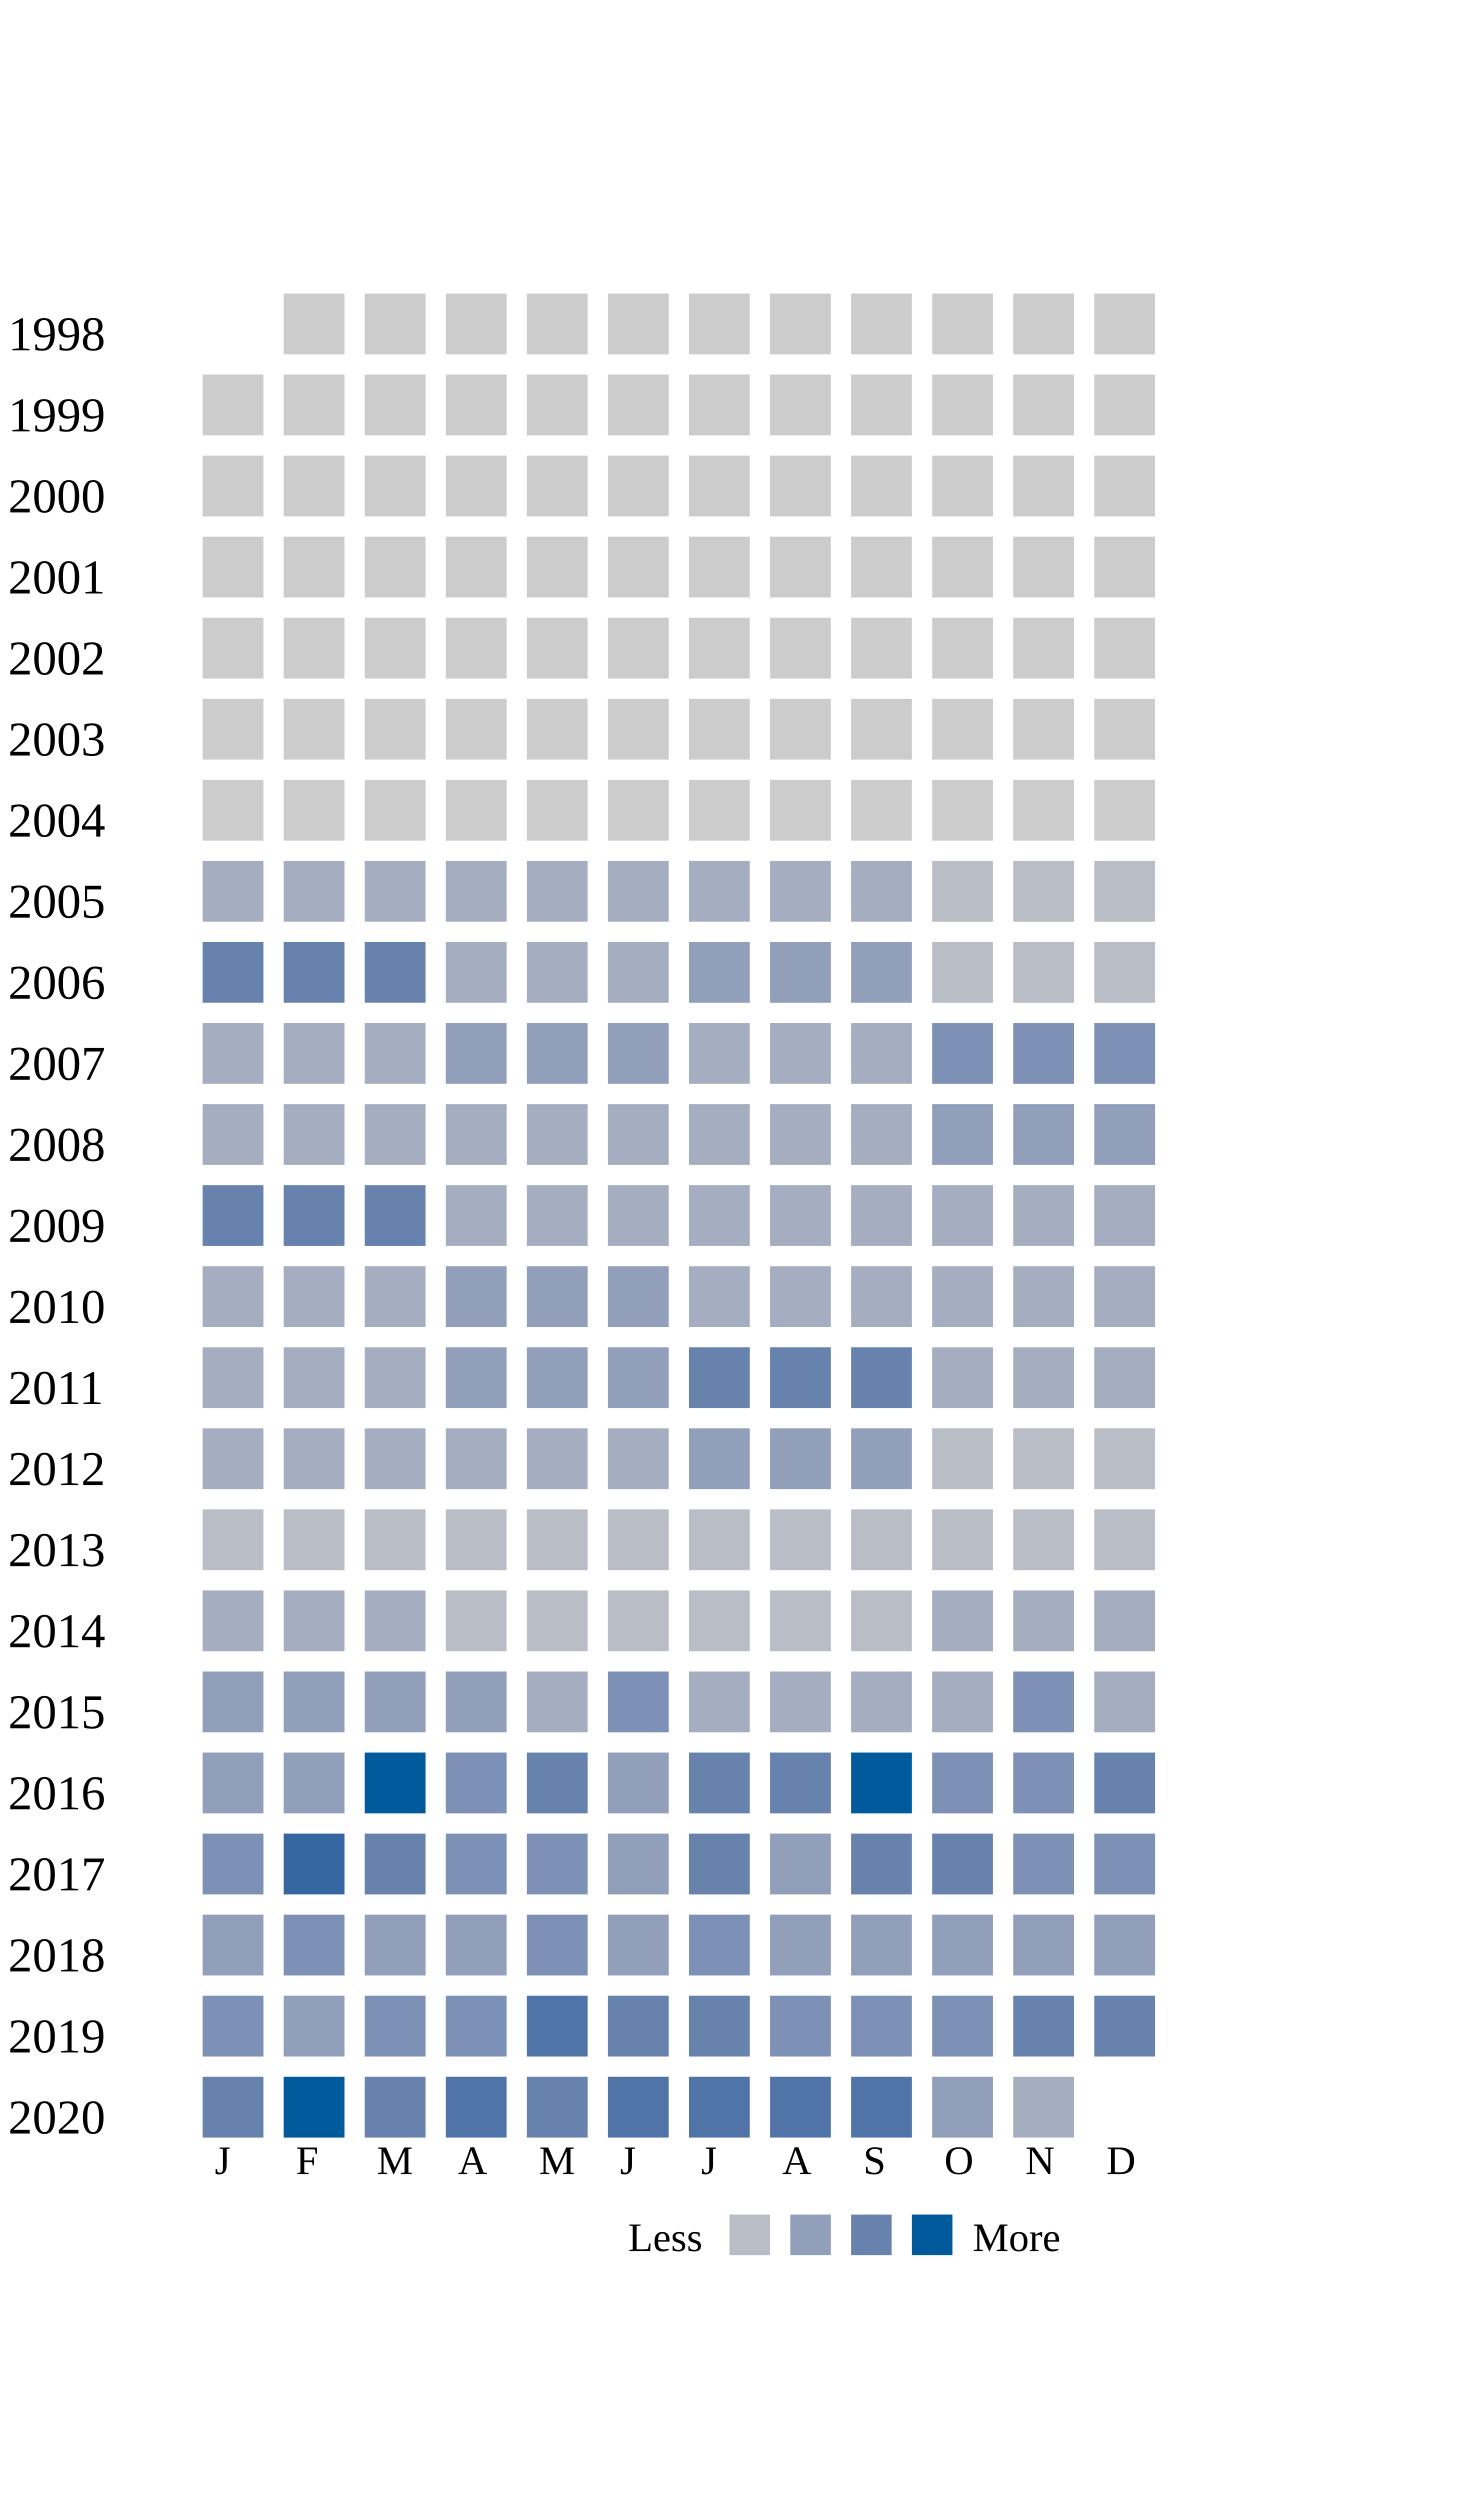
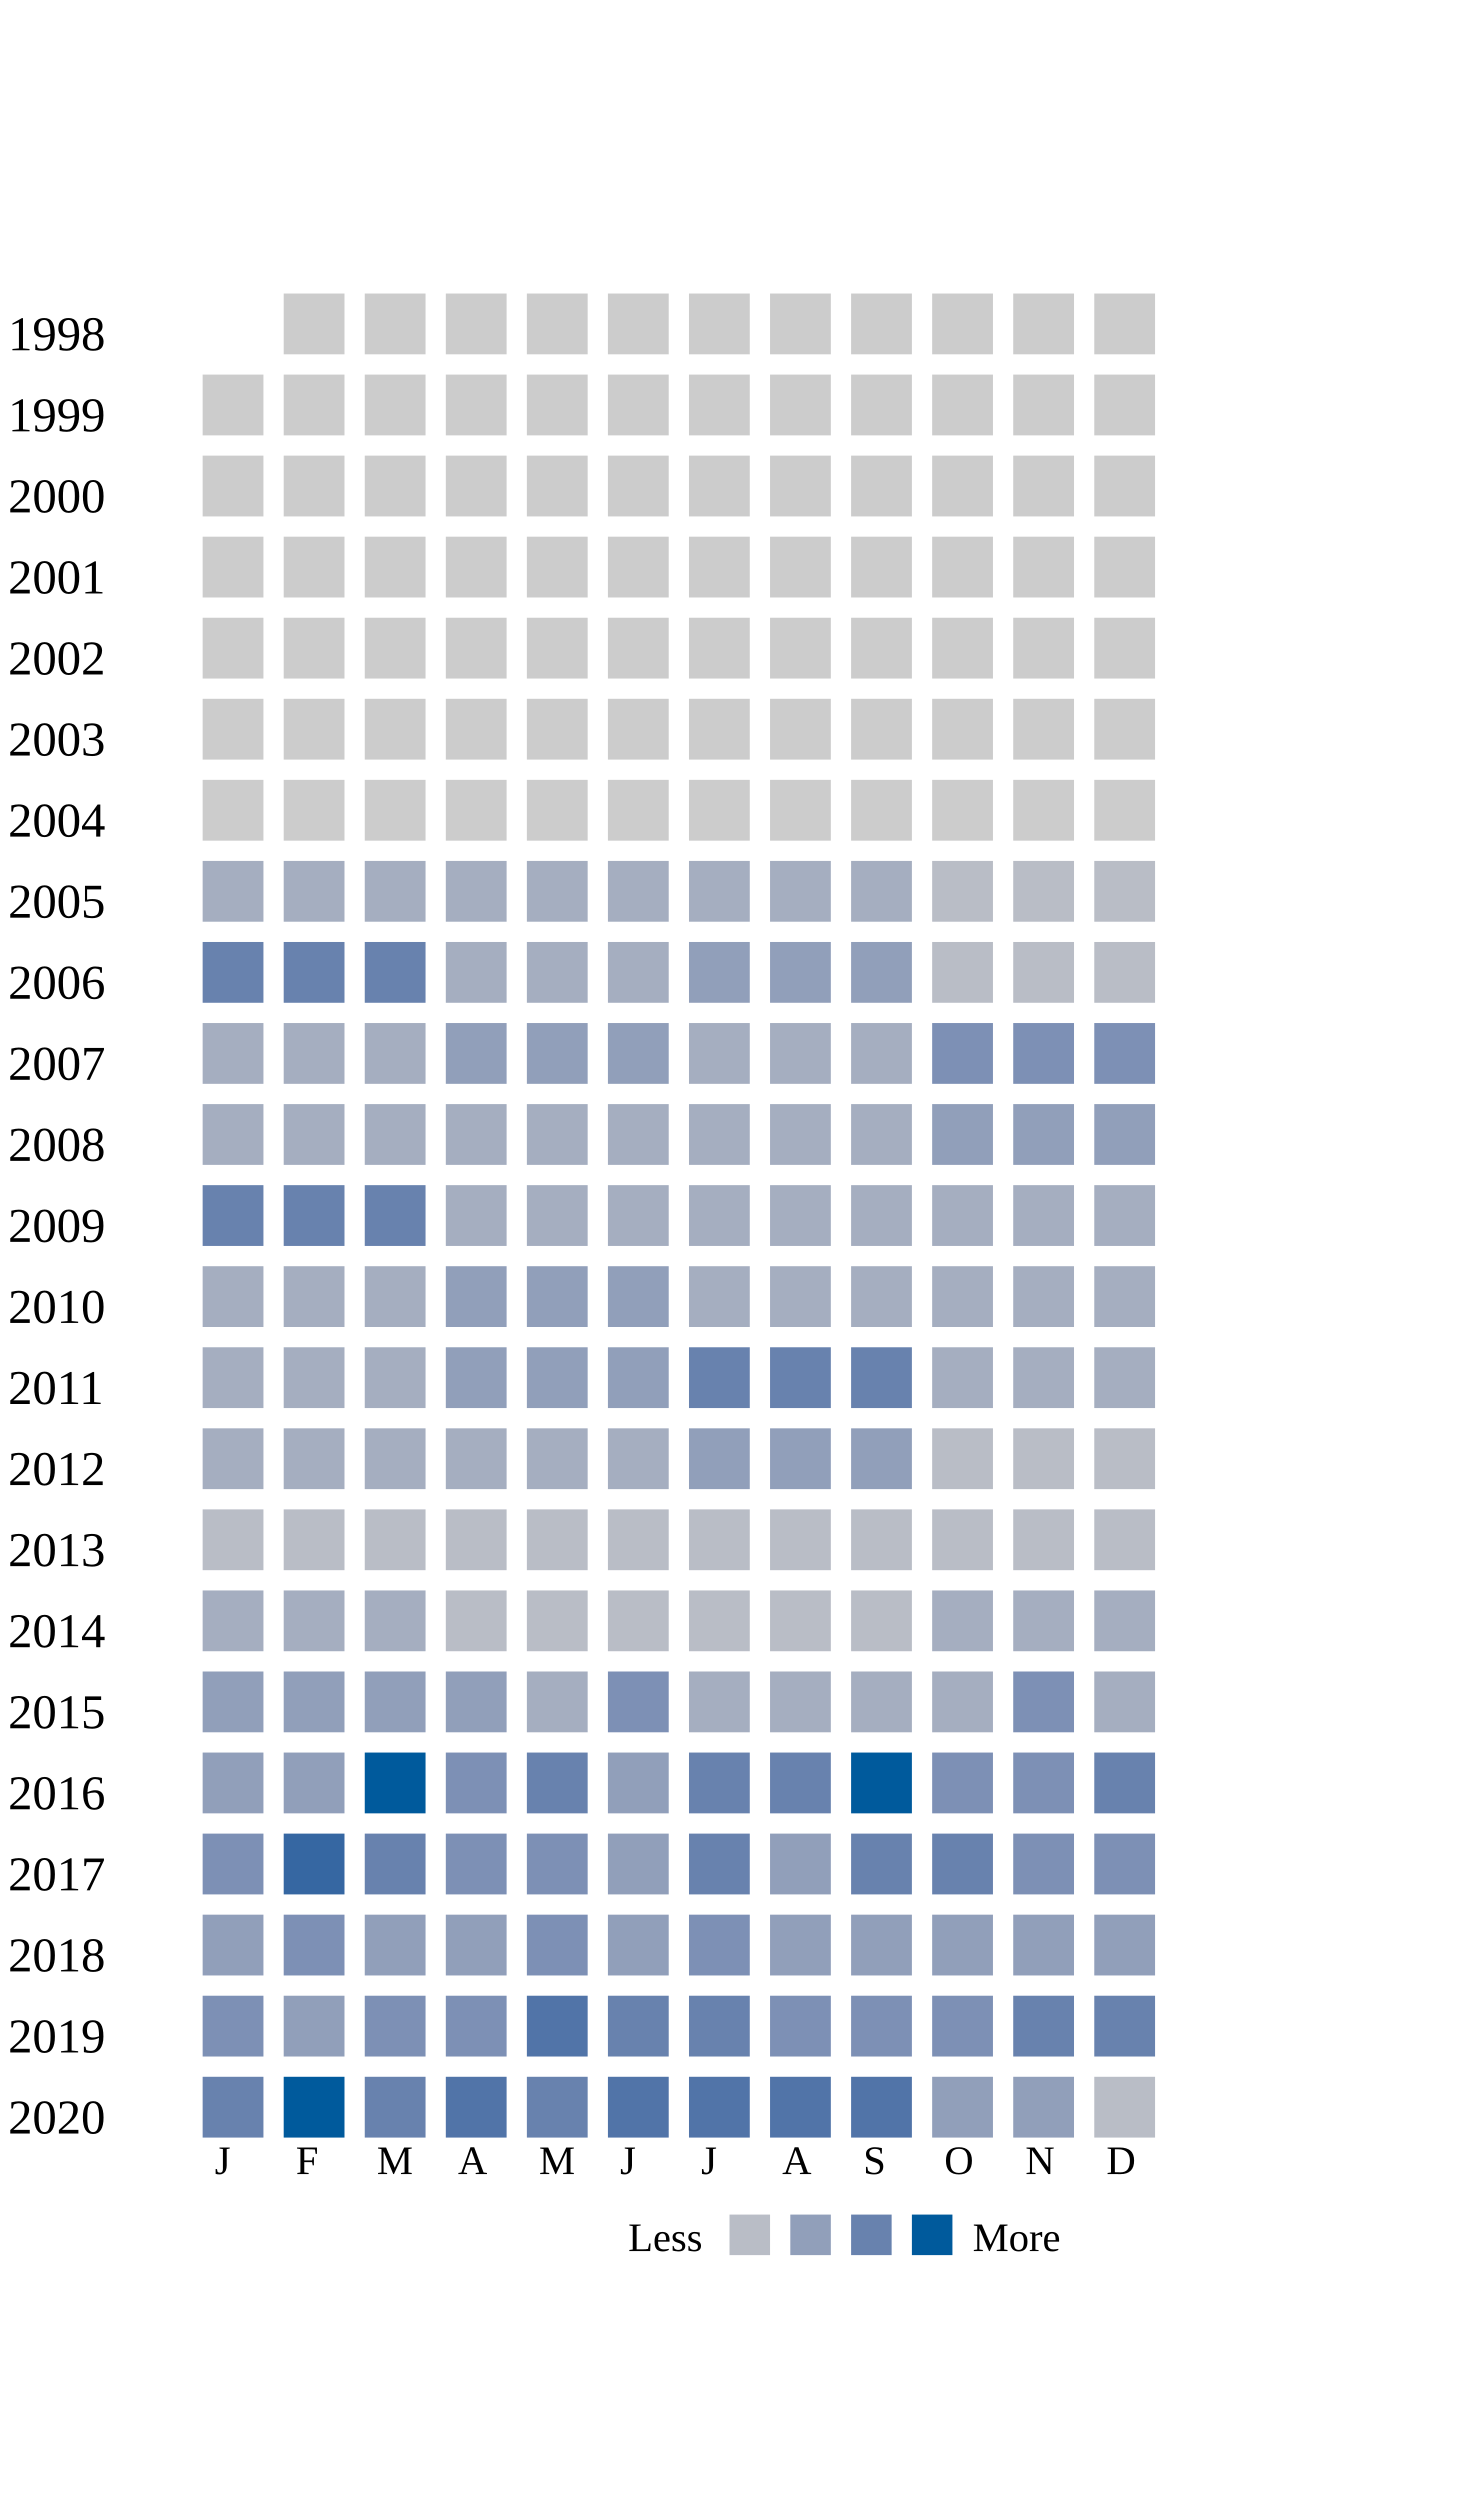
<svg xmlns="http://www.w3.org/2000/svg" width="360">
  <g transform="translate(0 0)">
    <text x="2" y="20">1998</text>
    <rect x="70" y="6" width="15" height="15" fill="#cccccc" />
    <rect x="90" y="6" width="15" height="15" fill="#cccccc" />
    <rect x="110" y="6" width="15" height="15" fill="#cccccc" />
    <rect x="130" y="6" width="15" height="15" fill="#cccccc" />
    <rect x="150" y="6" width="15" height="15" fill="#cccccc" />
    <rect x="170" y="6" width="15" height="15" fill="#cccccc" />
    <rect x="190" y="6" width="15" height="15" fill="#cccccc" />
    <rect x="210" y="6" width="15" height="15" fill="#cccccc" />
    <rect x="230" y="6" width="15" height="15" fill="#cccccc" />
    <rect x="250" y="6" width="15" height="15" fill="#cccccc" />
    <rect x="270" y="6" width="15" height="15" fill="#cccccc" />
  </g>
  <g transform="translate(0 20)">
    <text x="2" y="20">1999</text>
    <rect x="50" y="6" width="15" height="15" fill="#cccccc" />
    <rect x="70" y="6" width="15" height="15" fill="#cccccc" />
    <rect x="90" y="6" width="15" height="15" fill="#cccccc" />
    <rect x="110" y="6" width="15" height="15" fill="#cccccc" />
    <rect x="130" y="6" width="15" height="15" fill="#cccccc" />
    <rect x="150" y="6" width="15" height="15" fill="#cccccc" />
    <rect x="170" y="6" width="15" height="15" fill="#cccccc" />
    <rect x="190" y="6" width="15" height="15" fill="#cccccc" />
    <rect x="210" y="6" width="15" height="15" fill="#cccccc" />
    <rect x="230" y="6" width="15" height="15" fill="#cccccc" />
    <rect x="250" y="6" width="15" height="15" fill="#cccccc" />
    <rect x="270" y="6" width="15" height="15" fill="#cccccc" />
  </g>
  <g transform="translate(0 40)">
    <text x="2" y="20">2000</text>
    <rect x="50" y="6" width="15" height="15" fill="#cccccc" />
    <rect x="70" y="6" width="15" height="15" fill="#cccccc" />
    <rect x="90" y="6" width="15" height="15" fill="#cccccc" />
    <rect x="110" y="6" width="15" height="15" fill="#cccccc" />
    <rect x="130" y="6" width="15" height="15" fill="#cccccc" />
    <rect x="150" y="6" width="15" height="15" fill="#cccccc" />
    <rect x="170" y="6" width="15" height="15" fill="#cccccc" />
    <rect x="190" y="6" width="15" height="15" fill="#cccccc" />
    <rect x="210" y="6" width="15" height="15" fill="#cccccc" />
    <rect x="230" y="6" width="15" height="15" fill="#cccccc" />
    <rect x="250" y="6" width="15" height="15" fill="#cccccc" />
    <rect x="270" y="6" width="15" height="15" fill="#cccccc" />
  </g>
  <g transform="translate(0 60)">
    <text x="2" y="20">2001</text>
    <rect x="50" y="6" width="15" height="15" fill="#cccccc" />
    <rect x="70" y="6" width="15" height="15" fill="#cccccc" />
    <rect x="90" y="6" width="15" height="15" fill="#cccccc" />
    <rect x="110" y="6" width="15" height="15" fill="#cccccc" />
    <rect x="130" y="6" width="15" height="15" fill="#cccccc" />
    <rect x="150" y="6" width="15" height="15" fill="#cccccc" />
    <rect x="170" y="6" width="15" height="15" fill="#cccccc" />
    <rect x="190" y="6" width="15" height="15" fill="#cccccc" />
    <rect x="210" y="6" width="15" height="15" fill="#cccccc" />
    <rect x="230" y="6" width="15" height="15" fill="#cccccc" />
    <rect x="250" y="6" width="15" height="15" fill="#cccccc" />
    <rect x="270" y="6" width="15" height="15" fill="#cccccc" />
  </g>
  <g transform="translate(0 80)">
    <text x="2" y="20">2002</text>
    <rect x="50" y="6" width="15" height="15" fill="#cccccc" />
    <rect x="70" y="6" width="15" height="15" fill="#cccccc" />
    <rect x="90" y="6" width="15" height="15" fill="#cccccc" />
    <rect x="110" y="6" width="15" height="15" fill="#cccccc" />
    <rect x="130" y="6" width="15" height="15" fill="#cccccc" />
    <rect x="150" y="6" width="15" height="15" fill="#cccccc" />
    <rect x="170" y="6" width="15" height="15" fill="#cccccc" />
    <rect x="190" y="6" width="15" height="15" fill="#cccccc" />
    <rect x="210" y="6" width="15" height="15" fill="#cccccc" />
    <rect x="230" y="6" width="15" height="15" fill="#cccccc" />
    <rect x="250" y="6" width="15" height="15" fill="#cccccc" />
    <rect x="270" y="6" width="15" height="15" fill="#cccccc" />
  </g>
  <g transform="translate(0 100)">
    <text x="2" y="20">2003</text>
    <rect x="50" y="6" width="15" height="15" fill="#cccccc" />
    <rect x="70" y="6" width="15" height="15" fill="#cccccc" />
    <rect x="90" y="6" width="15" height="15" fill="#cccccc" />
    <rect x="110" y="6" width="15" height="15" fill="#cccccc" />
    <rect x="130" y="6" width="15" height="15" fill="#cccccc" />
    <rect x="150" y="6" width="15" height="15" fill="#cccccc" />
    <rect x="170" y="6" width="15" height="15" fill="#cccccc" />
    <rect x="190" y="6" width="15" height="15" fill="#cccccc" />
    <rect x="210" y="6" width="15" height="15" fill="#cccccc" />
    <rect x="230" y="6" width="15" height="15" fill="#cccccc" />
    <rect x="250" y="6" width="15" height="15" fill="#cccccc" />
    <rect x="270" y="6" width="15" height="15" fill="#cccccc" />
  </g>
  <g transform="translate(0 120)">
    <text x="2" y="20">2004</text>
    <rect x="50" y="6" width="15" height="15" fill="#cccccc" />
    <rect x="70" y="6" width="15" height="15" fill="#cccccc" />
    <rect x="90" y="6" width="15" height="15" fill="#cccccc" />
    <rect x="110" y="6" width="15" height="15" fill="#cccccc" />
    <rect x="130" y="6" width="15" height="15" fill="#cccccc" />
    <rect x="150" y="6" width="15" height="15" fill="#cccccc" />
    <rect x="170" y="6" width="15" height="15" fill="#cccccc" />
    <rect x="190" y="6" width="15" height="15" fill="#cccccc" />
    <rect x="210" y="6" width="15" height="15" fill="#cccccc" />
    <rect x="230" y="6" width="15" height="15" fill="#cccccc" />
    <rect x="250" y="6" width="15" height="15" fill="#cccccc" />
    <rect x="270" y="6" width="15" height="15" fill="#cccccc" />
  </g>
  <g transform="translate(0 140)">
    <text x="2" y="20">2005</text>
    <rect x="50" y="6" width="15" height="15" fill="#a5aec0" />
    <rect x="70" y="6" width="15" height="15" fill="#a5aec0" />
    <rect x="90" y="6" width="15" height="15" fill="#a5aec0" />
    <rect x="110" y="6" width="15" height="15" fill="#a5aec0" />
    <rect x="130" y="6" width="15" height="15" fill="#a5aec0" />
    <rect x="150" y="6" width="15" height="15" fill="#a5aec0" />
    <rect x="170" y="6" width="15" height="15" fill="#a5aec0" />
    <rect x="190" y="6" width="15" height="15" fill="#a5aec0" />
    <rect x="210" y="6" width="15" height="15" fill="#a5aec0" />
    <rect x="230" y="6" width="15" height="15" fill="#b9bdc6" />
    <rect x="250" y="6" width="15" height="15" fill="#b9bdc6" />
    <rect x="270" y="6" width="15" height="15" fill="#b9bdc6" />
  </g>
  <g transform="translate(0 160)">
    <text x="2" y="20">2006</text>
    <rect x="50" y="6" width="15" height="15" fill="#6882ae" />
    <rect x="70" y="6" width="15" height="15" fill="#6882ae" />
    <rect x="90" y="6" width="15" height="15" fill="#6882ae" />
    <rect x="110" y="6" width="15" height="15" fill="#a5aec0" />
    <rect x="130" y="6" width="15" height="15" fill="#a5aec0" />
    <rect x="150" y="6" width="15" height="15" fill="#a5aec0" />
    <rect x="170" y="6" width="15" height="15" fill="#919fba" />
    <rect x="190" y="6" width="15" height="15" fill="#919fba" />
    <rect x="210" y="6" width="15" height="15" fill="#919fba" />
    <rect x="230" y="6" width="15" height="15" fill="#b9bdc6" />
    <rect x="250" y="6" width="15" height="15" fill="#b9bdc6" />
    <rect x="270" y="6" width="15" height="15" fill="#b9bdc6" />
  </g>
  <g transform="translate(0 180)">
    <text x="2" y="20">2007</text>
    <rect x="50" y="6" width="15" height="15" fill="#a5aec0" />
    <rect x="70" y="6" width="15" height="15" fill="#a5aec0" />
    <rect x="90" y="6" width="15" height="15" fill="#a5aec0" />
    <rect x="110" y="6" width="15" height="15" fill="#919fba" />
    <rect x="130" y="6" width="15" height="15" fill="#919fba" />
    <rect x="150" y="6" width="15" height="15" fill="#919fba" />
    <rect x="170" y="6" width="15" height="15" fill="#a5aec0" />
    <rect x="190" y="6" width="15" height="15" fill="#a5aec0" />
    <rect x="210" y="6" width="15" height="15" fill="#a5aec0" />
    <rect x="230" y="6" width="15" height="15" fill="#7d90b5" />
    <rect x="250" y="6" width="15" height="15" fill="#7d90b5" />
    <rect x="270" y="6" width="15" height="15" fill="#7d90b5" />
  </g>
  <g transform="translate(0 200)">
    <text x="2" y="20">2008</text>
    <rect x="50" y="6" width="15" height="15" fill="#a5aec0" />
    <rect x="70" y="6" width="15" height="15" fill="#a5aec0" />
    <rect x="90" y="6" width="15" height="15" fill="#a5aec0" />
    <rect x="110" y="6" width="15" height="15" fill="#a5aec0" />
    <rect x="130" y="6" width="15" height="15" fill="#a5aec0" />
    <rect x="150" y="6" width="15" height="15" fill="#a5aec0" />
    <rect x="170" y="6" width="15" height="15" fill="#a5aec0" />
    <rect x="190" y="6" width="15" height="15" fill="#a5aec0" />
    <rect x="210" y="6" width="15" height="15" fill="#a5aec0" />
    <rect x="230" y="6" width="15" height="15" fill="#919fba" />
    <rect x="250" y="6" width="15" height="15" fill="#919fba" />
    <rect x="270" y="6" width="15" height="15" fill="#919fba" />
  </g>
  <g transform="translate(0 220)">
    <text x="2" y="20">2009</text>
    <rect x="50" y="6" width="15" height="15" fill="#6882ae" />
    <rect x="70" y="6" width="15" height="15" fill="#6882ae" />
    <rect x="90" y="6" width="15" height="15" fill="#6882ae" />
    <rect x="110" y="6" width="15" height="15" fill="#a5aec0" />
    <rect x="130" y="6" width="15" height="15" fill="#a5aec0" />
    <rect x="150" y="6" width="15" height="15" fill="#a5aec0" />
    <rect x="170" y="6" width="15" height="15" fill="#a5aec0" />
    <rect x="190" y="6" width="15" height="15" fill="#a5aec0" />
    <rect x="210" y="6" width="15" height="15" fill="#a5aec0" />
    <rect x="230" y="6" width="15" height="15" fill="#a5aec0" />
    <rect x="250" y="6" width="15" height="15" fill="#a5aec0" />
    <rect x="270" y="6" width="15" height="15" fill="#a5aec0" />
  </g>
  <g transform="translate(0 240)">
    <text x="2" y="20">2010</text>
    <rect x="50" y="6" width="15" height="15" fill="#a5aec0" />
    <rect x="70" y="6" width="15" height="15" fill="#a5aec0" />
    <rect x="90" y="6" width="15" height="15" fill="#a5aec0" />
    <rect x="110" y="6" width="15" height="15" fill="#919fba" />
    <rect x="130" y="6" width="15" height="15" fill="#919fba" />
    <rect x="150" y="6" width="15" height="15" fill="#919fba" />
    <rect x="170" y="6" width="15" height="15" fill="#a5aec0" />
    <rect x="190" y="6" width="15" height="15" fill="#a5aec0" />
    <rect x="210" y="6" width="15" height="15" fill="#a5aec0" />
    <rect x="230" y="6" width="15" height="15" fill="#a5aec0" />
    <rect x="250" y="6" width="15" height="15" fill="#a5aec0" />
    <rect x="270" y="6" width="15" height="15" fill="#a5aec0" />
  </g>
  <g transform="translate(0 260)">
    <text x="2" y="20">2011</text>
    <rect x="50" y="6" width="15" height="15" fill="#a5aec0" />
    <rect x="70" y="6" width="15" height="15" fill="#a5aec0" />
    <rect x="90" y="6" width="15" height="15" fill="#a5aec0" />
    <rect x="110" y="6" width="15" height="15" fill="#919fba" />
    <rect x="130" y="6" width="15" height="15" fill="#919fba" />
    <rect x="150" y="6" width="15" height="15" fill="#919fba" />
    <rect x="170" y="6" width="15" height="15" fill="#6882ae" />
    <rect x="190" y="6" width="15" height="15" fill="#6882ae" />
    <rect x="210" y="6" width="15" height="15" fill="#6882ae" />
    <rect x="230" y="6" width="15" height="15" fill="#a5aec0" />
    <rect x="250" y="6" width="15" height="15" fill="#a5aec0" />
    <rect x="270" y="6" width="15" height="15" fill="#a5aec0" />
  </g>
  <g transform="translate(0 280)">
    <text x="2" y="20">2012</text>
    <rect x="50" y="6" width="15" height="15" fill="#a5aec0" />
    <rect x="70" y="6" width="15" height="15" fill="#a5aec0" />
    <rect x="90" y="6" width="15" height="15" fill="#a5aec0" />
    <rect x="110" y="6" width="15" height="15" fill="#a5aec0" />
    <rect x="130" y="6" width="15" height="15" fill="#a5aec0" />
    <rect x="150" y="6" width="15" height="15" fill="#a5aec0" />
    <rect x="170" y="6" width="15" height="15" fill="#919fba" />
    <rect x="190" y="6" width="15" height="15" fill="#919fba" />
    <rect x="210" y="6" width="15" height="15" fill="#919fba" />
    <rect x="230" y="6" width="15" height="15" fill="#b9bdc6" />
    <rect x="250" y="6" width="15" height="15" fill="#b9bdc6" />
    <rect x="270" y="6" width="15" height="15" fill="#b9bdc6" />
  </g>
  <g transform="translate(0 300)">
    <text x="2" y="20">2013</text>
    <rect x="50" y="6" width="15" height="15" fill="#b9bdc6" />
    <rect x="70" y="6" width="15" height="15" fill="#b9bdc6" />
    <rect x="90" y="6" width="15" height="15" fill="#b9bdc6" />
    <rect x="110" y="6" width="15" height="15" fill="#b9bdc6" />
    <rect x="130" y="6" width="15" height="15" fill="#b9bdc6" />
    <rect x="150" y="6" width="15" height="15" fill="#b9bdc6" />
    <rect x="170" y="6" width="15" height="15" fill="#b9bdc6" />
    <rect x="190" y="6" width="15" height="15" fill="#b9bdc6" />
    <rect x="210" y="6" width="15" height="15" fill="#b9bdc6" />
    <rect x="230" y="6" width="15" height="15" fill="#b9bdc6" />
    <rect x="250" y="6" width="15" height="15" fill="#b9bdc6" />
    <rect x="270" y="6" width="15" height="15" fill="#b9bdc6" />
  </g>
  <g transform="translate(0 320)">
    <text x="2" y="20">2014</text>
    <rect x="50" y="6" width="15" height="15" fill="#a5aec0" />
    <rect x="70" y="6" width="15" height="15" fill="#a5aec0" />
    <rect x="90" y="6" width="15" height="15" fill="#a5aec0" />
    <rect x="110" y="6" width="15" height="15" fill="#b9bdc6" />
    <rect x="130" y="6" width="15" height="15" fill="#b9bdc6" />
    <rect x="150" y="6" width="15" height="15" fill="#b9bdc6" />
    <rect x="170" y="6" width="15" height="15" fill="#b9bdc6" />
    <rect x="190" y="6" width="15" height="15" fill="#b9bdc6" />
    <rect x="210" y="6" width="15" height="15" fill="#b9bdc6" />
    <rect x="230" y="6" width="15" height="15" fill="#a5aec0" />
    <rect x="250" y="6" width="15" height="15" fill="#a5aec0" />
    <rect x="270" y="6" width="15" height="15" fill="#a5aec0" />
  </g>
  <g transform="translate(0 340)">
    <text x="2" y="20">2015</text>
    <rect x="50" y="6" width="15" height="15" fill="#919fba" />
    <rect x="70" y="6" width="15" height="15" fill="#919fba" />
    <rect x="90" y="6" width="15" height="15" fill="#919fba" />
    <rect x="110" y="6" width="15" height="15" fill="#919fba" />
    <rect x="130" y="6" width="15" height="15" fill="#a5aec0" />
    <rect x="150" y="6" width="15" height="15" fill="#7d90b5" />
    <rect x="170" y="6" width="15" height="15" fill="#a5aec0" />
    <rect x="190" y="6" width="15" height="15" fill="#a5aec0" />
    <rect x="210" y="6" width="15" height="15" fill="#a5aec0" />
    <rect x="230" y="6" width="15" height="15" fill="#a5aec0" />
    <rect x="250" y="6" width="15" height="15" fill="#7d90b5" />
    <rect x="270" y="6" width="15" height="15" fill="#a5aec0" />
  </g>
  <g transform="translate(0 360)">
    <text x="2" y="20">2016</text>
    <rect x="50" y="6" width="15" height="15" fill="#919fba" />
    <rect x="70" y="6" width="15" height="15" fill="#919fba" />
    <rect x="90" y="6" width="15" height="15" fill="#005a9c" />
    <rect x="110" y="6" width="15" height="15" fill="#7d90b5" />
    <rect x="130" y="6" width="15" height="15" fill="#6882ae" />
    <rect x="150" y="6" width="15" height="15" fill="#919fba" />
    <rect x="170" y="6" width="15" height="15" fill="#6882ae" />
    <rect x="190" y="6" width="15" height="15" fill="#6882ae" />
    <rect x="210" y="6" width="15" height="15" fill="#005a9c" />
    <rect x="230" y="6" width="15" height="15" fill="#7d90b5" />
    <rect x="250" y="6" width="15" height="15" fill="#7d90b5" />
    <rect x="270" y="6" width="15" height="15" fill="#6882ae" />
  </g>
  <g transform="translate(0 380)">
    <text x="2" y="20">2017</text>
    <rect x="50" y="6" width="15" height="15" fill="#7d90b5" />
    <rect x="70" y="6" width="15" height="15" fill="#3667a2" />
    <rect x="90" y="6" width="15" height="15" fill="#6882ae" />
    <rect x="110" y="6" width="15" height="15" fill="#7d90b5" />
    <rect x="130" y="6" width="15" height="15" fill="#7d90b5" />
    <rect x="150" y="6" width="15" height="15" fill="#919fba" />
    <rect x="170" y="6" width="15" height="15" fill="#6882ae" />
    <rect x="190" y="6" width="15" height="15" fill="#919fba" />
    <rect x="210" y="6" width="15" height="15" fill="#6882ae" />
    <rect x="230" y="6" width="15" height="15" fill="#6882ae" />
    <rect x="250" y="6" width="15" height="15" fill="#7d90b5" />
    <rect x="270" y="6" width="15" height="15" fill="#7d90b5" />
  </g>
  <g transform="translate(0 400)">
    <text x="2" y="20">2018</text>
    <rect x="50" y="6" width="15" height="15" fill="#919fba" />
    <rect x="70" y="6" width="15" height="15" fill="#7d90b5" />
    <rect x="90" y="6" width="15" height="15" fill="#919fba" />
    <rect x="110" y="6" width="15" height="15" fill="#919fba" />
    <rect x="130" y="6" width="15" height="15" fill="#7d90b5" />
    <rect x="150" y="6" width="15" height="15" fill="#919fba" />
    <rect x="170" y="6" width="15" height="15" fill="#7d90b5" />
    <rect x="190" y="6" width="15" height="15" fill="#919fba" />
    <rect x="210" y="6" width="15" height="15" fill="#919fba" />
    <rect x="230" y="6" width="15" height="15" fill="#919fba" />
    <rect x="250" y="6" width="15" height="15" fill="#919fba" />
    <rect x="270" y="6" width="15" height="15" fill="#919fba" />
  </g>
  <g transform="translate(0 420)">
    <text x="2" y="20">2019</text>
    <rect x="50" y="6" width="15" height="15" fill="#7d90b5" />
    <rect x="70" y="6" width="15" height="15" fill="#919fba" />
    <rect x="90" y="6" width="15" height="15" fill="#7d90b5" />
    <rect x="110" y="6" width="15" height="15" fill="#7d90b5" />
    <rect x="130" y="6" width="15" height="15" fill="#5174a8" />
    <rect x="150" y="6" width="15" height="15" fill="#6882ae" />
    <rect x="170" y="6" width="15" height="15" fill="#6882ae" />
    <rect x="190" y="6" width="15" height="15" fill="#7d90b5" />
    <rect x="210" y="6" width="15" height="15" fill="#7d90b5" />
    <rect x="230" y="6" width="15" height="15" fill="#7d90b5" />
    <rect x="250" y="6" width="15" height="15" fill="#6882ae" />
    <rect x="270" y="6" width="15" height="15" fill="#6882ae" />
  </g>
  <g transform="translate(0 440)">
    <text x="2" y="20">2020</text>
    <rect x="50" y="6" width="15" height="15" fill="#6882ae" />
    <rect x="70" y="6" width="15" height="15" fill="#005a9c" />
    <rect x="90" y="6" width="15" height="15" fill="#6882ae" />
    <rect x="110" y="6" width="15" height="15" fill="#5174a8" />
    <rect x="130" y="6" width="15" height="15" fill="#6882ae" />
    <rect x="150" y="6" width="15" height="15" fill="#5174a8" />
    <rect x="170" y="6" width="15" height="15" fill="#5174a8" />
    <rect x="190" y="6" width="15" height="15" fill="#5174a8" />
    <rect x="210" y="6" width="15" height="15" fill="#5174a8" />
    <rect x="230" y="6" width="15" height="15" fill="#919fba" />
-     <rect x="250" y="6" width="15" height="15" fill="#a5aec0" />
+     <rect x="250" y="6" width="15" height="15" fill="#919fba" />
+     <rect x="270" y="6" width="15" height="15" fill="#b9bdc6" />
  </g>
  <text style="font-size: 10px; text-align: center" x="53" y="470">J</text>
  <text style="font-size: 10px; text-align: center" x="73" y="470">F</text>
  <text style="font-size: 10px; text-align: center" x="93" y="470">M</text>
  <text style="font-size: 10px; text-align: center" x="113" y="470">A</text>
  <text style="font-size: 10px; text-align: center" x="133" y="470">M</text>
  <text style="font-size: 10px; text-align: center" x="153" y="470">J</text>
  <text style="font-size: 10px; text-align: center" x="173" y="470">J</text>
  <text style="font-size: 10px; text-align: center" x="193" y="470">A</text>
  <text style="font-size: 10px; text-align: center" x="213" y="470">S</text>
  <text style="font-size: 10px; text-align: center" x="233" y="470">O</text>
  <text style="font-size: 10px; text-align: center" x="253" y="470">N</text>
  <text style="font-size: 10px; text-align: center" x="273" y="470">D</text>
  <text style="font-size: 10px;" x="155" y="489">Less</text>
  <rect fill="#b9bdc6" width="10" height="10" x="180" y="480" />
  <rect fill="#919fba" width="10" height="10" x="195" y="480" />
  <rect fill="#6882ae" width="10" height="10" x="210" y="480" />
  <rect fill="#005a9c" width="10" height="10" x="225" y="480" />
  <text x="240" y="489" style="font-size: 10px;">More</text>
</svg>
